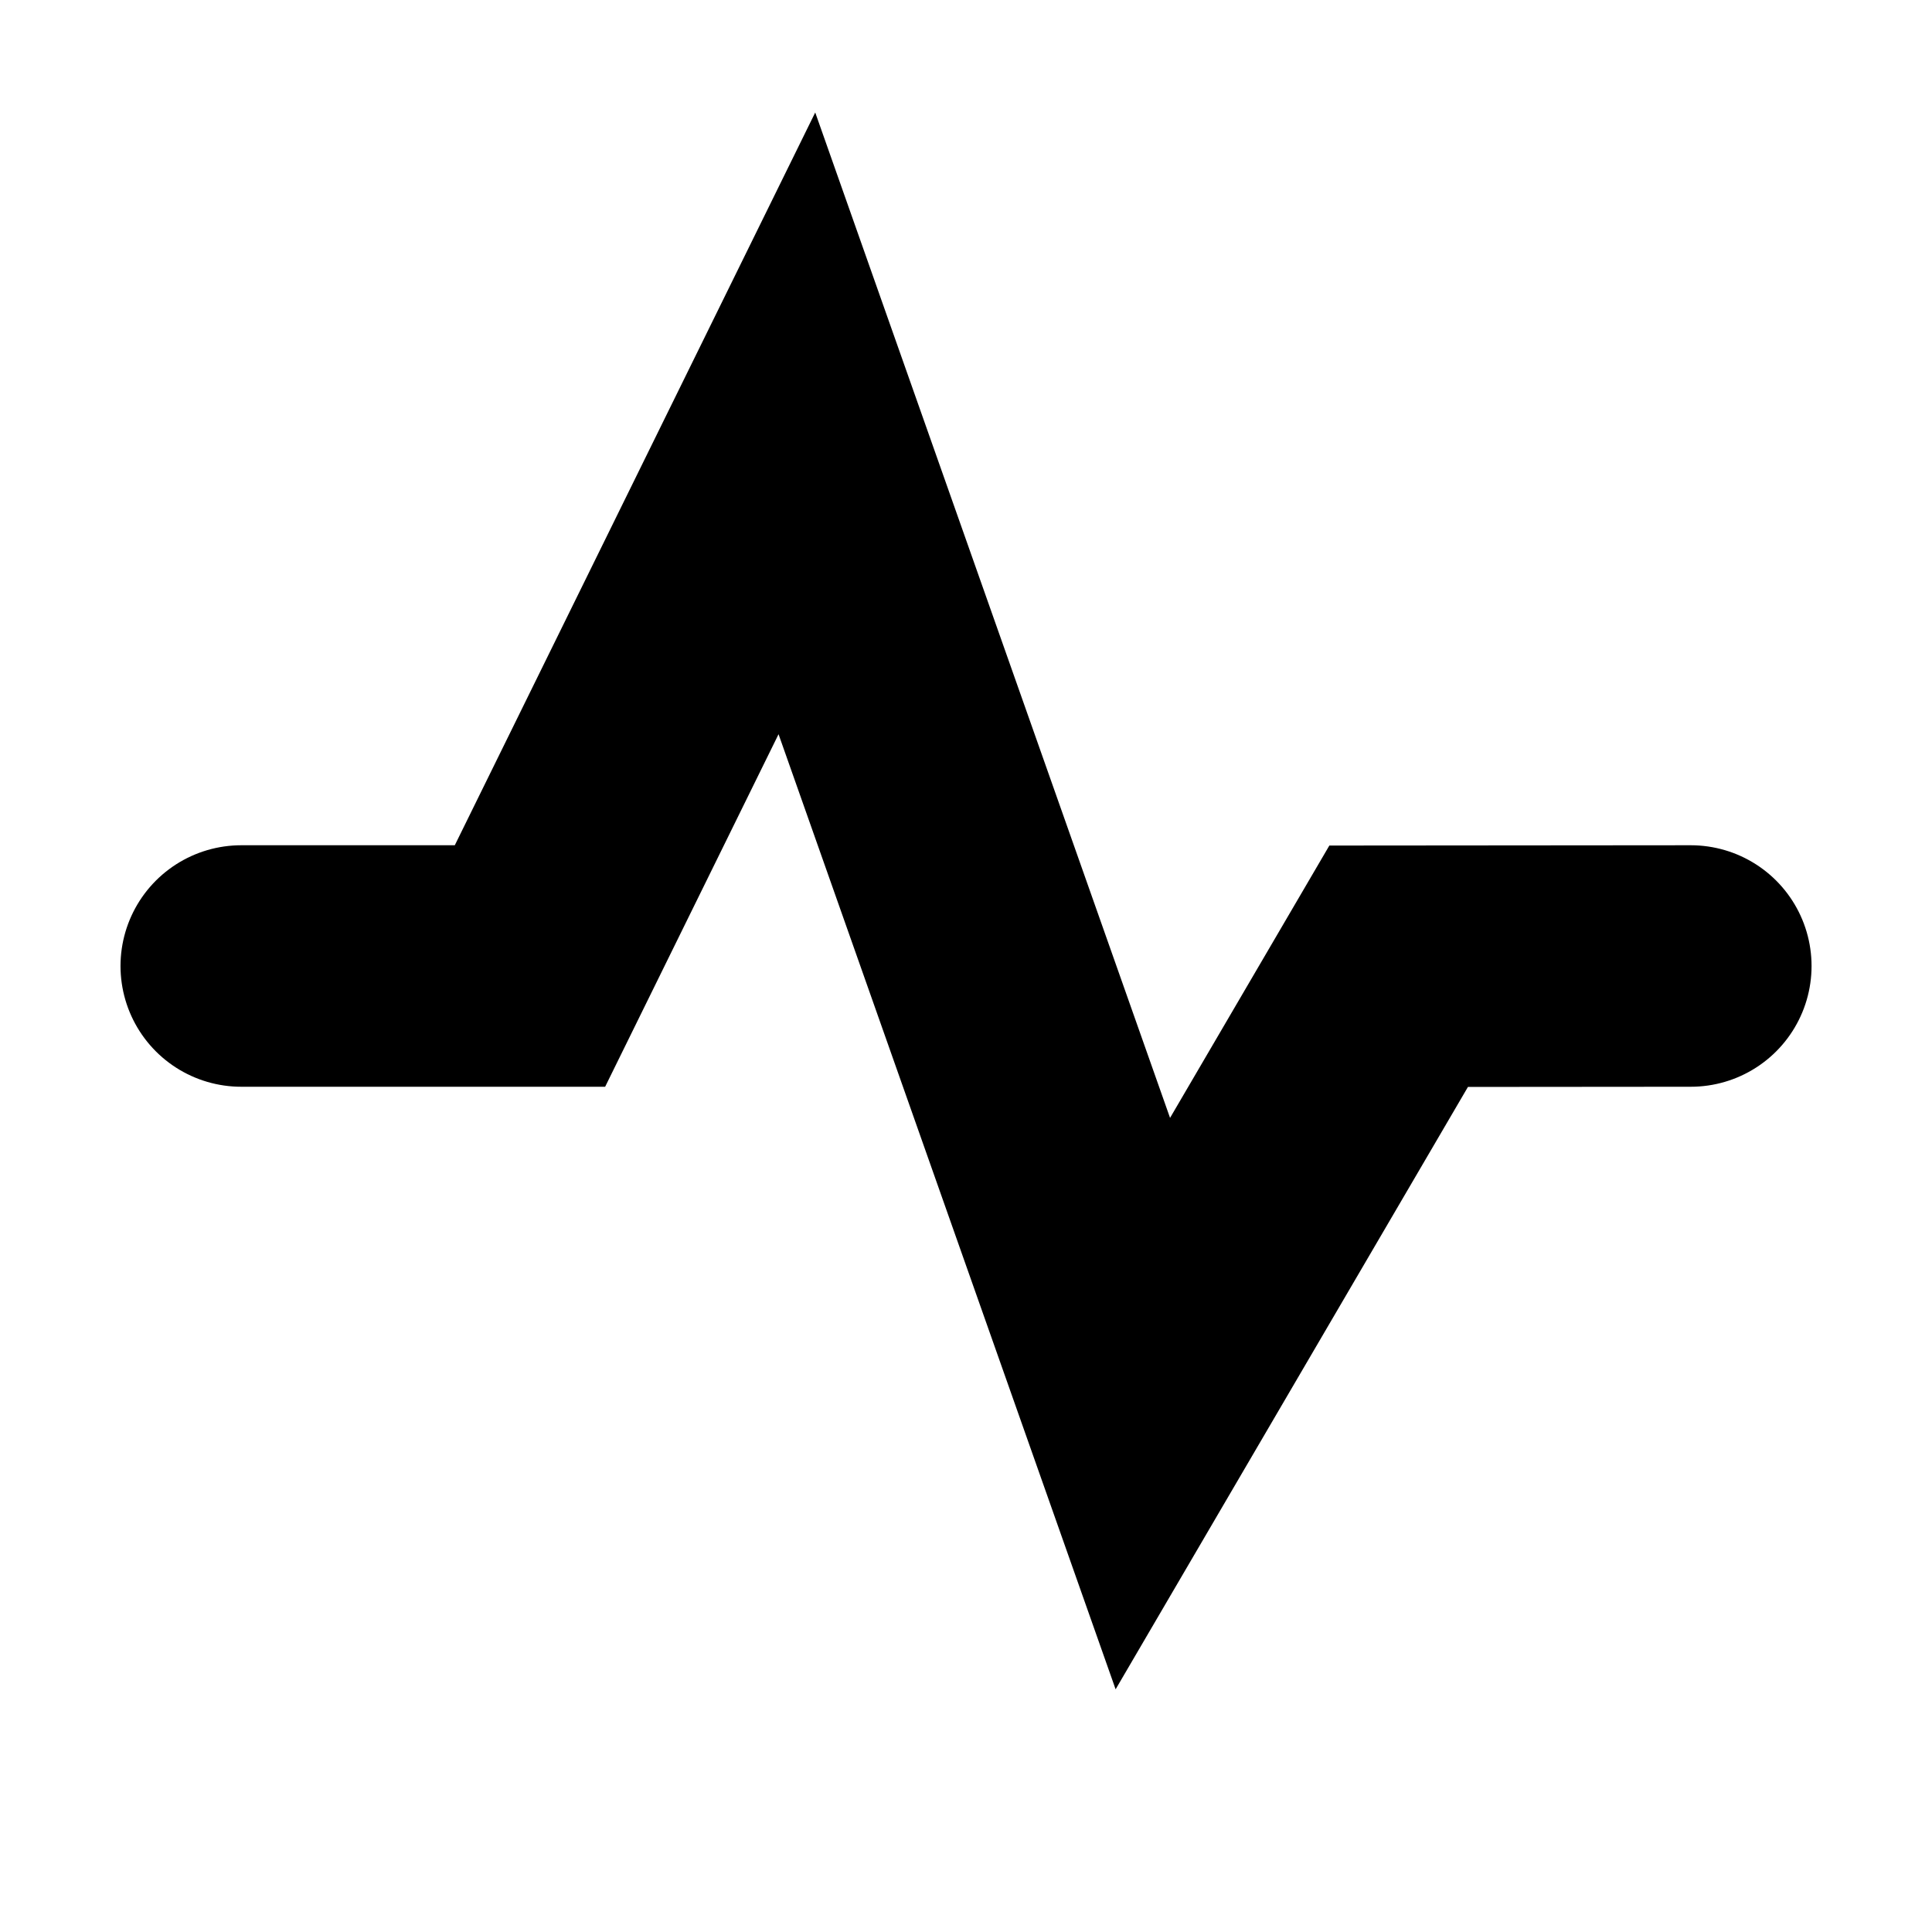
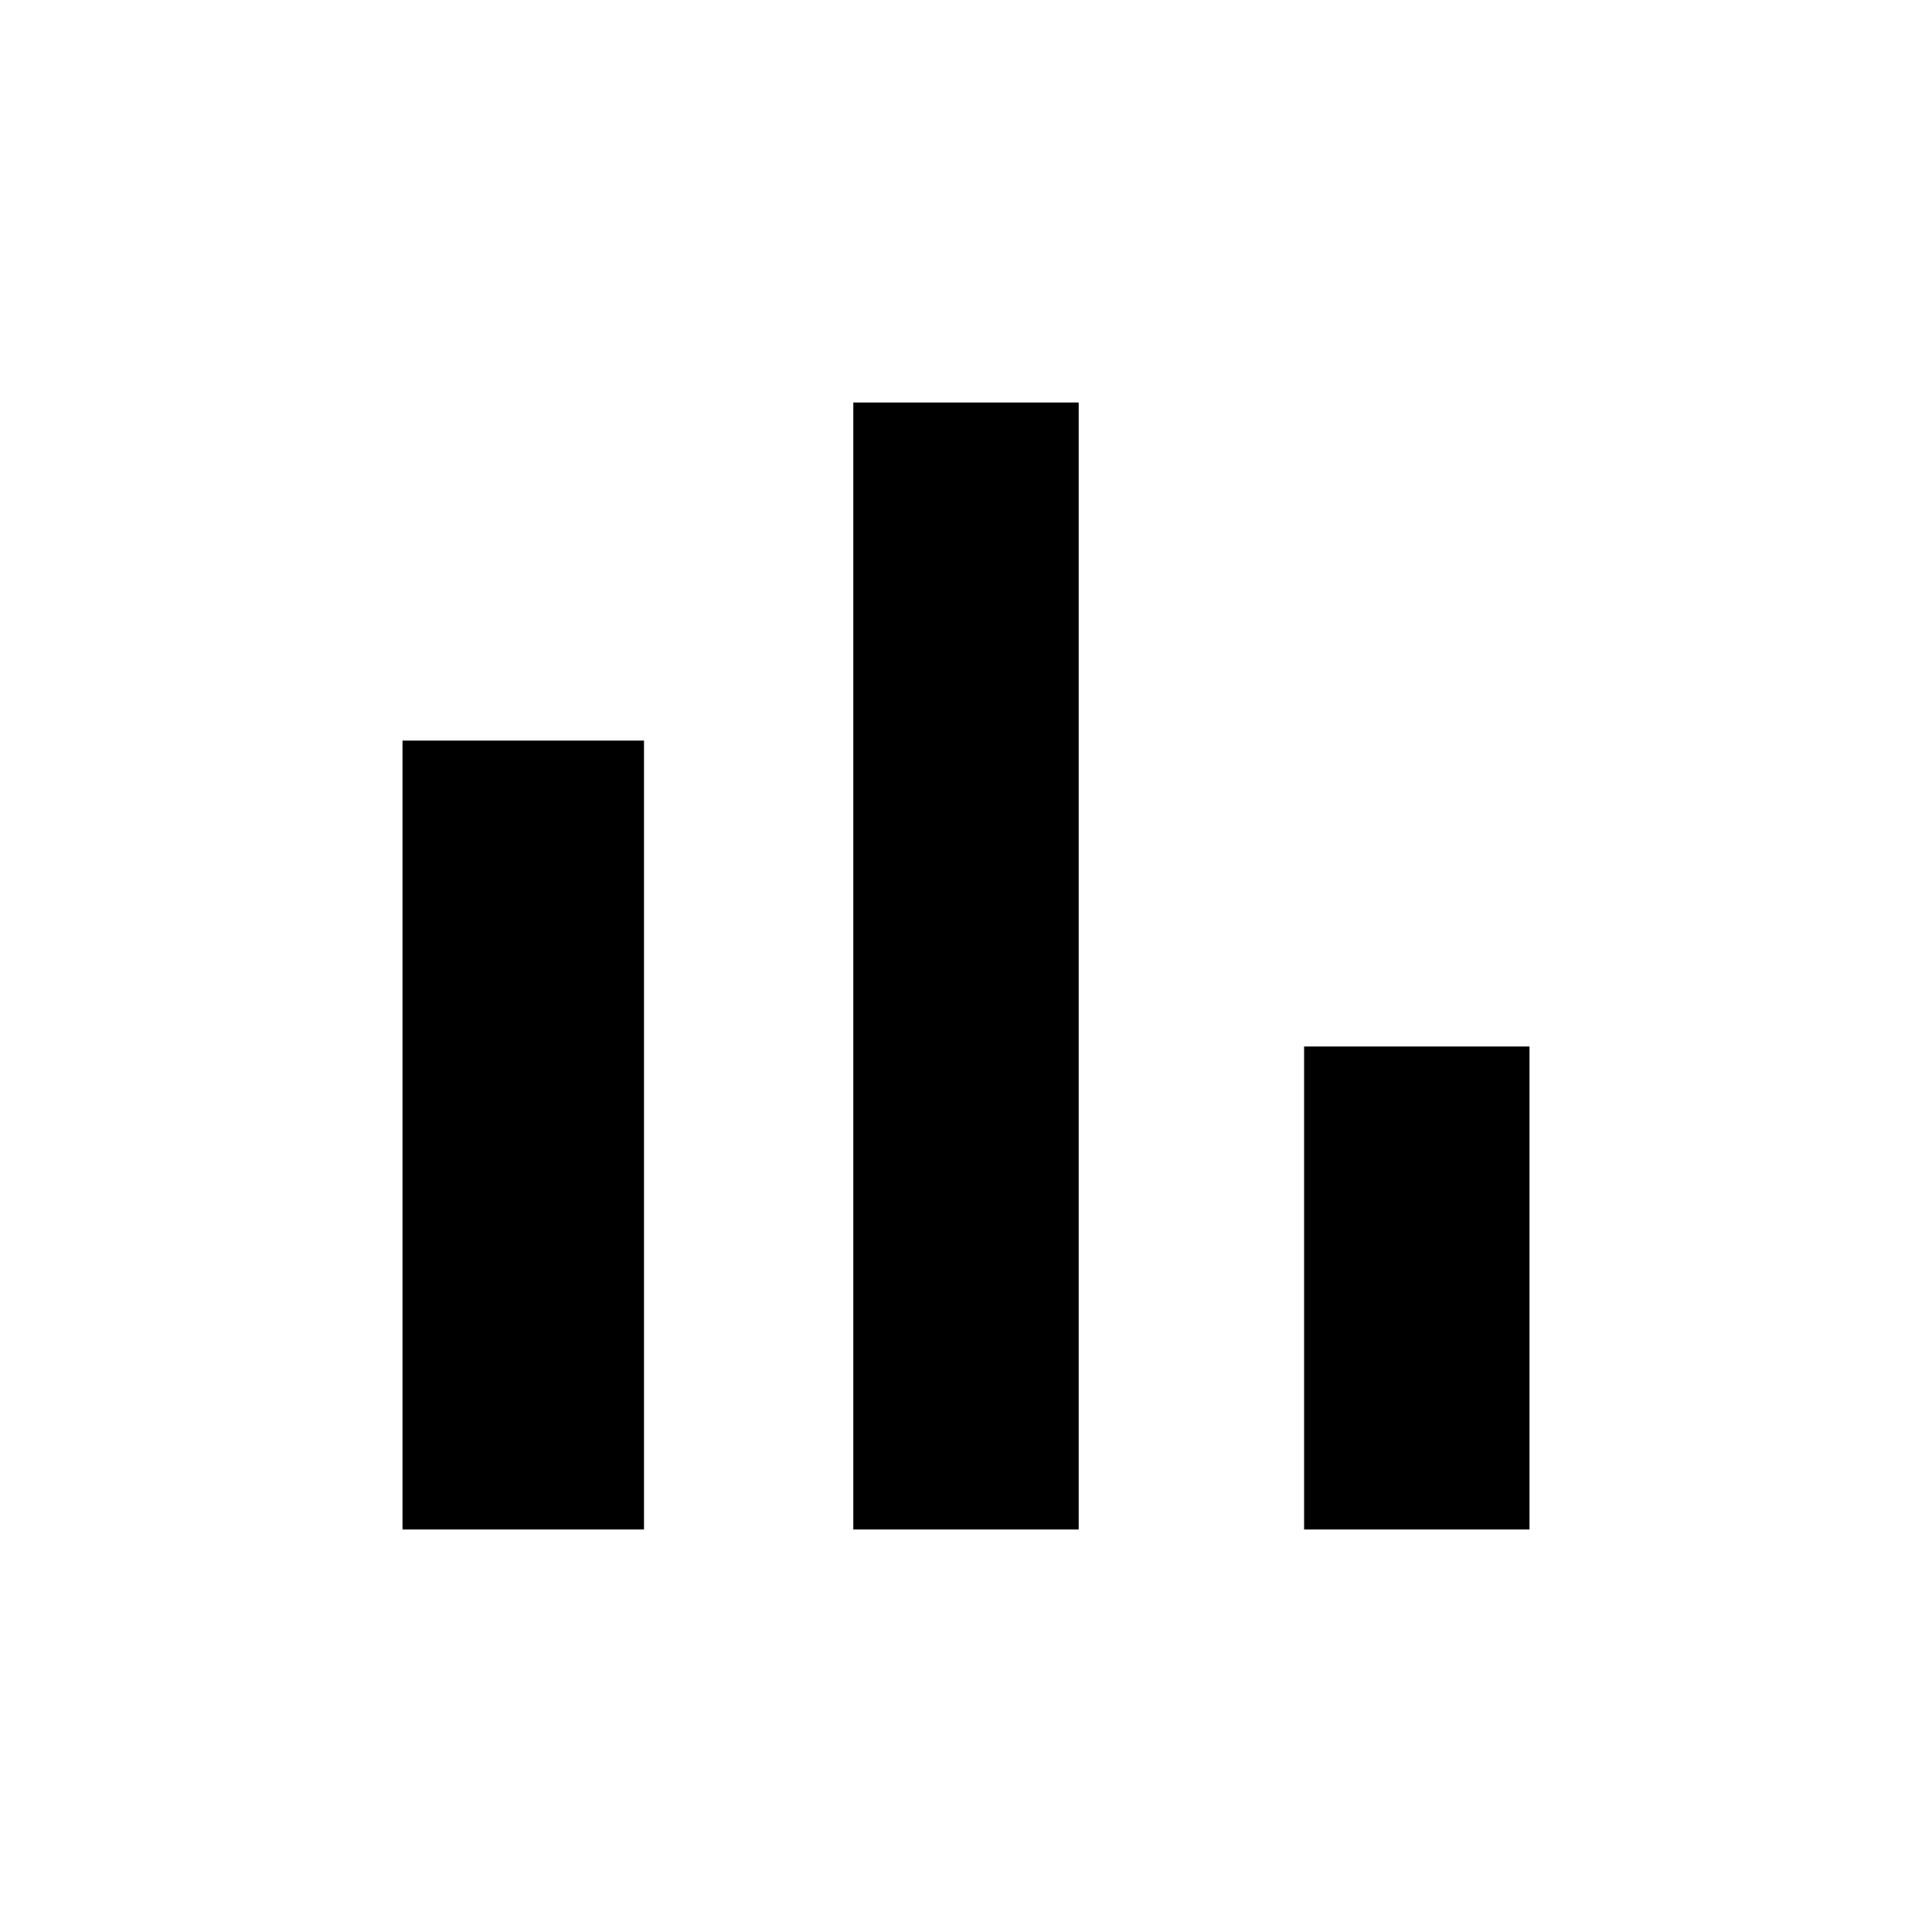
- <svg xmlns="http://www.w3.org/2000/svg" width="32" height="32" version="1.0" viewBox="0 0 32 32">
-   <path d="m3.996 16h4.782l4.421-8.988 5.73 16.236 4.237-7.244 4.839-4e-3" fill="none" stroke="#000" stroke-linecap="round" stroke-miterlimit="100" stroke-width="4" />
+ <svg xmlns="http://www.w3.org/2000/svg" width="24" height="24" viewBox="0 0 24 24">
+   <path d="M5 9.2h3V19H5zM10.6 5h2.8v14h-2.8zm5.6 8H19v6h-2.8z" />
+   <path fill="none" d="M0 0h24v24H0z" />
</svg>
